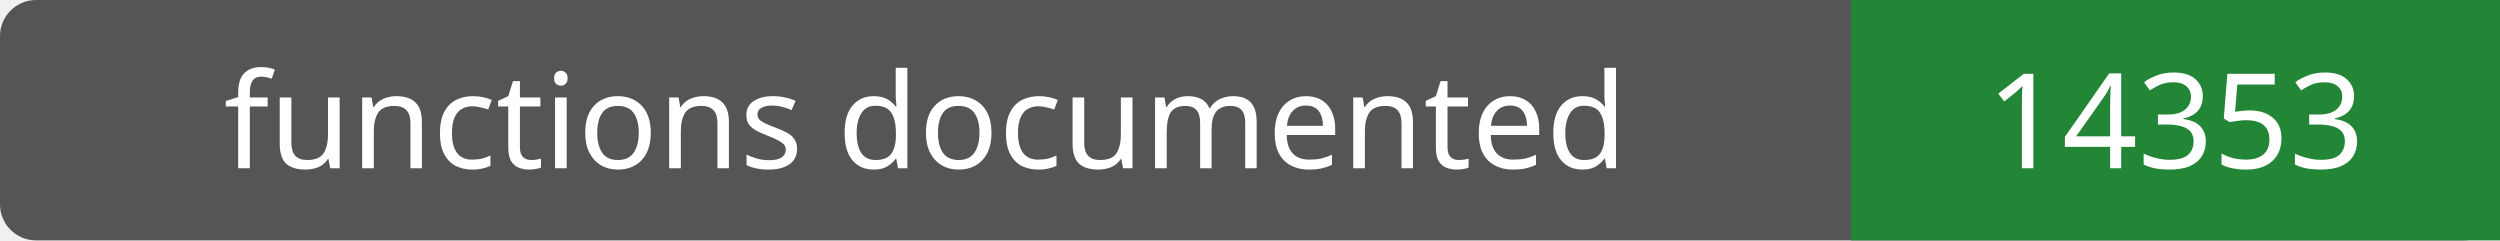
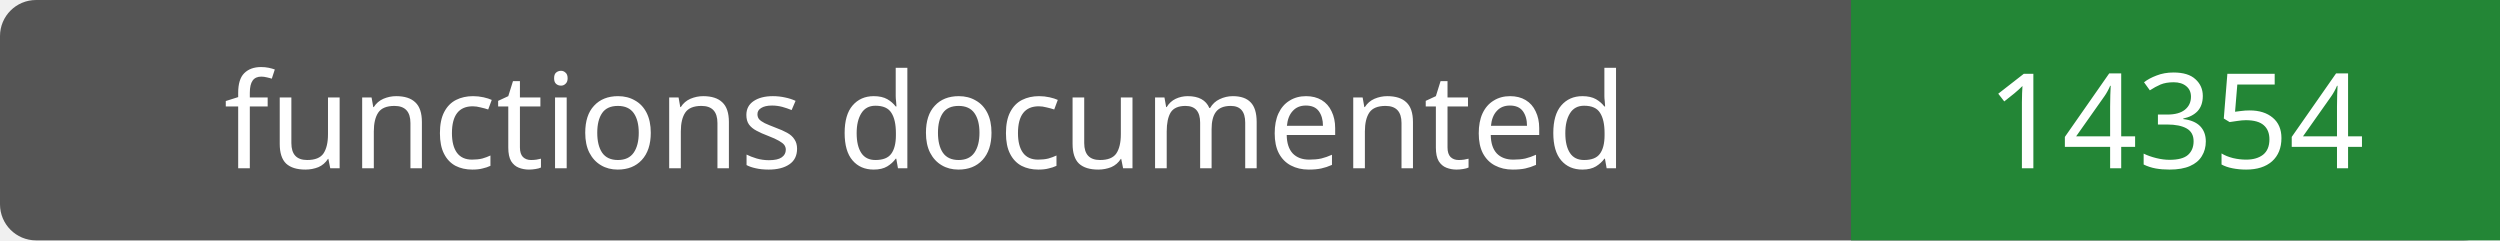
- <svg xmlns="http://www.w3.org/2000/svg" width="208" height="20" role="img" aria-label="functions documented: 14353">
+ <svg xmlns="http://www.w3.org/2000/svg" width="208" height="20" role="img" aria-label="functions documented: 14354">
  <rect width="208" height="20" rx="3" fill="#555" />
  <path fill="#238636" d="M154 0h54v20H154z" />
  <g fill="#fff" text-anchor="middle" font-family="Verdana,sans-serif" font-size="11">
    <text x="77.0" y="14">functions documented</text>
-     <text x="181.0" y="14">14353</text>
+     <text x="181.0" y="14">14354</text>
  </g>
</svg>
